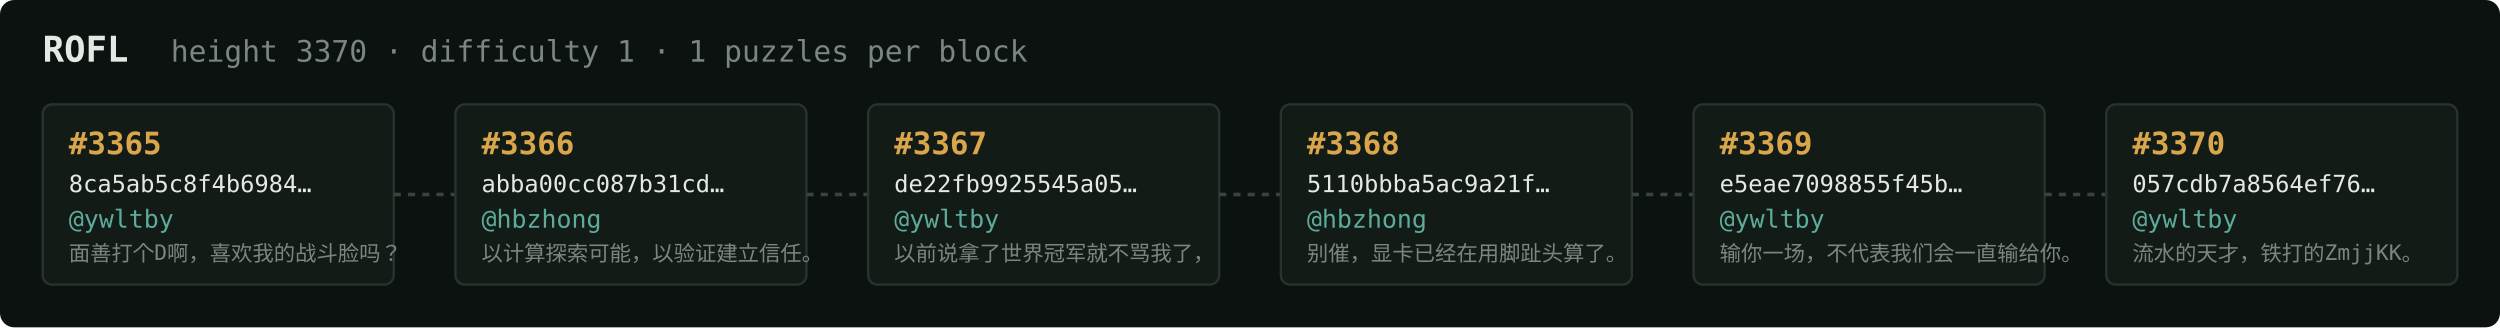
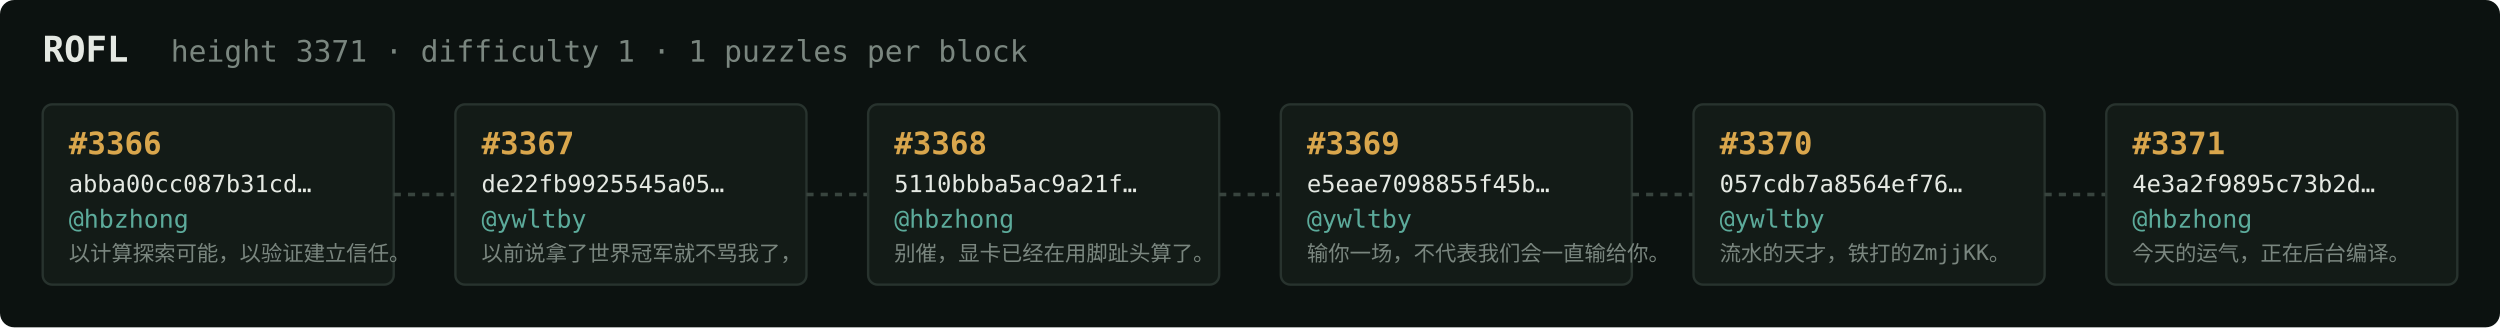
<svg xmlns="http://www.w3.org/2000/svg" width="1054" height="138" viewBox="0 0 1054 138" font-family="ui-monospace,SFMono-Regular,Menlo,monospace">
  <rect fill="#0c1210" width="1054" height="138" rx="6" />
  <text x="18" y="26" fill="#e5e9e3" font-size="15" font-weight="700">ROFL</text>
-   <text x="72" y="26" fill="#7a867f" font-size="12.5">height 3370 · difficulty 1 · 1 puzzles per block</text>
+   <text x="72" y="26" fill="#7a867f" font-size="12.5">height 3371 · difficulty 1 · 1 puzzles per block</text>
  <rect x="18" y="44" width="148" height="76" rx="4" fill="#131b17" stroke="#28332e" stroke-width="1" />
-   <text x="29" y="65" fill="#d9a64c" font-size="13" font-weight="700">#3365</text>
-   <text x="29" y="81" fill="#e5e9e3" font-size="10">8ca5ab5c8f4b6984…</text>
-   <text x="29" y="96" fill="#5cab9b" font-size="10.5">@ywltby</text>
-   <text x="29" y="110" fill="#7a867f" font-size="9">面善打个D啊，喜欢我的战斗脸吗？</text>
+   <text x="29" y="65" fill="#d9a64c" font-size="13" font-weight="700">#3366</text>
+   <text x="29" y="81" fill="#e5e9e3" font-size="10">abba00cc087b31cd…</text>
+   <text x="29" y="96" fill="#5cab9b" font-size="10.5">@hbzhong</text>
+   <text x="29" y="110" fill="#7a867f" font-size="9">以计算探索可能，以验证建立信任。</text>
  <line x1="166" y1="82.0" x2="192" y2="82.0" stroke="#38443e" stroke-width="1.5" stroke-dasharray="3 3" />
  <rect x="192" y="44" width="148" height="76" rx="4" fill="#131b17" stroke="#28332e" stroke-width="1" />
-   <text x="203" y="65" fill="#d9a64c" font-size="13" font-weight="700">#3366</text>
-   <text x="203" y="81" fill="#e5e9e3" font-size="10">abba00cc087b31cd…</text>
-   <text x="203" y="96" fill="#5cab9b" font-size="10.5">@hbzhong</text>
-   <text x="203" y="110" fill="#7a867f" font-size="9">以计算探索可能，以验证建立信任。</text>
+   <text x="203" y="65" fill="#d9a64c" font-size="13" font-weight="700">#3367</text>
+   <text x="203" y="81" fill="#e5e9e3" font-size="10">de22fb9925545a05…</text>
+   <text x="203" y="96" fill="#5cab9b" font-size="10.5">@ywltby</text>
+   <text x="203" y="110" fill="#7a867f" font-size="9">以前说拿了世界冠军就不骂我了，</text>
  <line x1="340" y1="82.0" x2="366" y2="82.0" stroke="#38443e" stroke-width="1.5" stroke-dasharray="3 3" />
  <rect x="366" y="44" width="148" height="76" rx="4" fill="#131b17" stroke="#28332e" stroke-width="1" />
-   <text x="377" y="65" fill="#d9a64c" font-size="13" font-weight="700">#3367</text>
-   <text x="377" y="81" fill="#e5e9e3" font-size="10">de22fb9925545a05…</text>
-   <text x="377" y="96" fill="#5cab9b" font-size="10.5">@ywltby</text>
-   <text x="377" y="110" fill="#7a867f" font-size="9">以前说拿了世界冠军就不骂我了，</text>
+   <text x="377" y="65" fill="#d9a64c" font-size="13" font-weight="700">#3368</text>
+   <text x="377" y="81" fill="#e5e9e3" font-size="10">5110bbba5ac9a21f…</text>
+   <text x="377" y="96" fill="#5cab9b" font-size="10.5">@hbzhong</text>
+   <text x="377" y="110" fill="#7a867f" font-size="9">别催，显卡已经在用脚趾头算了。</text>
  <line x1="514" y1="82.0" x2="540" y2="82.0" stroke="#38443e" stroke-width="1.5" stroke-dasharray="3 3" />
  <rect x="540" y="44" width="148" height="76" rx="4" fill="#131b17" stroke="#28332e" stroke-width="1" />
-   <text x="551" y="65" fill="#d9a64c" font-size="13" font-weight="700">#3368</text>
-   <text x="551" y="81" fill="#e5e9e3" font-size="10">5110bbba5ac9a21f…</text>
-   <text x="551" y="96" fill="#5cab9b" font-size="10.5">@hbzhong</text>
-   <text x="551" y="110" fill="#7a867f" font-size="9">别催，显卡已经在用脚趾头算了。</text>
+   <text x="551" y="65" fill="#d9a64c" font-size="13" font-weight="700">#3369</text>
+   <text x="551" y="81" fill="#e5e9e3" font-size="10">e5eae7098855f45b…</text>
+   <text x="551" y="96" fill="#5cab9b" font-size="10.5">@ywltby</text>
+   <text x="551" y="110" fill="#7a867f" font-size="9">输你一场，不代表我们会一直输给你。</text>
  <line x1="688" y1="82.0" x2="714" y2="82.0" stroke="#38443e" stroke-width="1.5" stroke-dasharray="3 3" />
  <rect x="714" y="44" width="148" height="76" rx="4" fill="#131b17" stroke="#28332e" stroke-width="1" />
-   <text x="725" y="65" fill="#d9a64c" font-size="13" font-weight="700">#3369</text>
-   <text x="725" y="81" fill="#e5e9e3" font-size="10">e5eae7098855f45b…</text>
+   <text x="725" y="65" fill="#d9a64c" font-size="13" font-weight="700">#3370</text>
+   <text x="725" y="81" fill="#e5e9e3" font-size="10">057cdb7a8564ef76…</text>
  <text x="725" y="96" fill="#5cab9b" font-size="10.5">@ywltby</text>
-   <text x="725" y="110" fill="#7a867f" font-size="9">输你一场，不代表我们会一直输给你。</text>
+   <text x="725" y="110" fill="#7a867f" font-size="9">流水的天才，铁打的ZmjjKK。</text>
  <line x1="862" y1="82.0" x2="888" y2="82.0" stroke="#38443e" stroke-width="1.5" stroke-dasharray="3 3" />
  <rect x="888" y="44" width="148" height="76" rx="4" fill="#131b17" stroke="#28332e" stroke-width="1" />
-   <text x="899" y="65" fill="#d9a64c" font-size="13" font-weight="700">#3370</text>
-   <text x="899" y="81" fill="#e5e9e3" font-size="10">057cdb7a8564ef76…</text>
-   <text x="899" y="96" fill="#5cab9b" font-size="10.5">@ywltby</text>
-   <text x="899" y="110" fill="#7a867f" font-size="9">流水的天才，铁打的ZmjjKK。</text>
+   <text x="899" y="65" fill="#d9a64c" font-size="13" font-weight="700">#3371</text>
+   <text x="899" y="81" fill="#e5e9e3" font-size="10">4e3a2f9895c73b2d…</text>
+   <text x="899" y="96" fill="#5cab9b" font-size="10.5">@hbzhong</text>
+   <text x="899" y="110" fill="#7a867f" font-size="9">今天的运气，正在后台编译。</text>
</svg>
